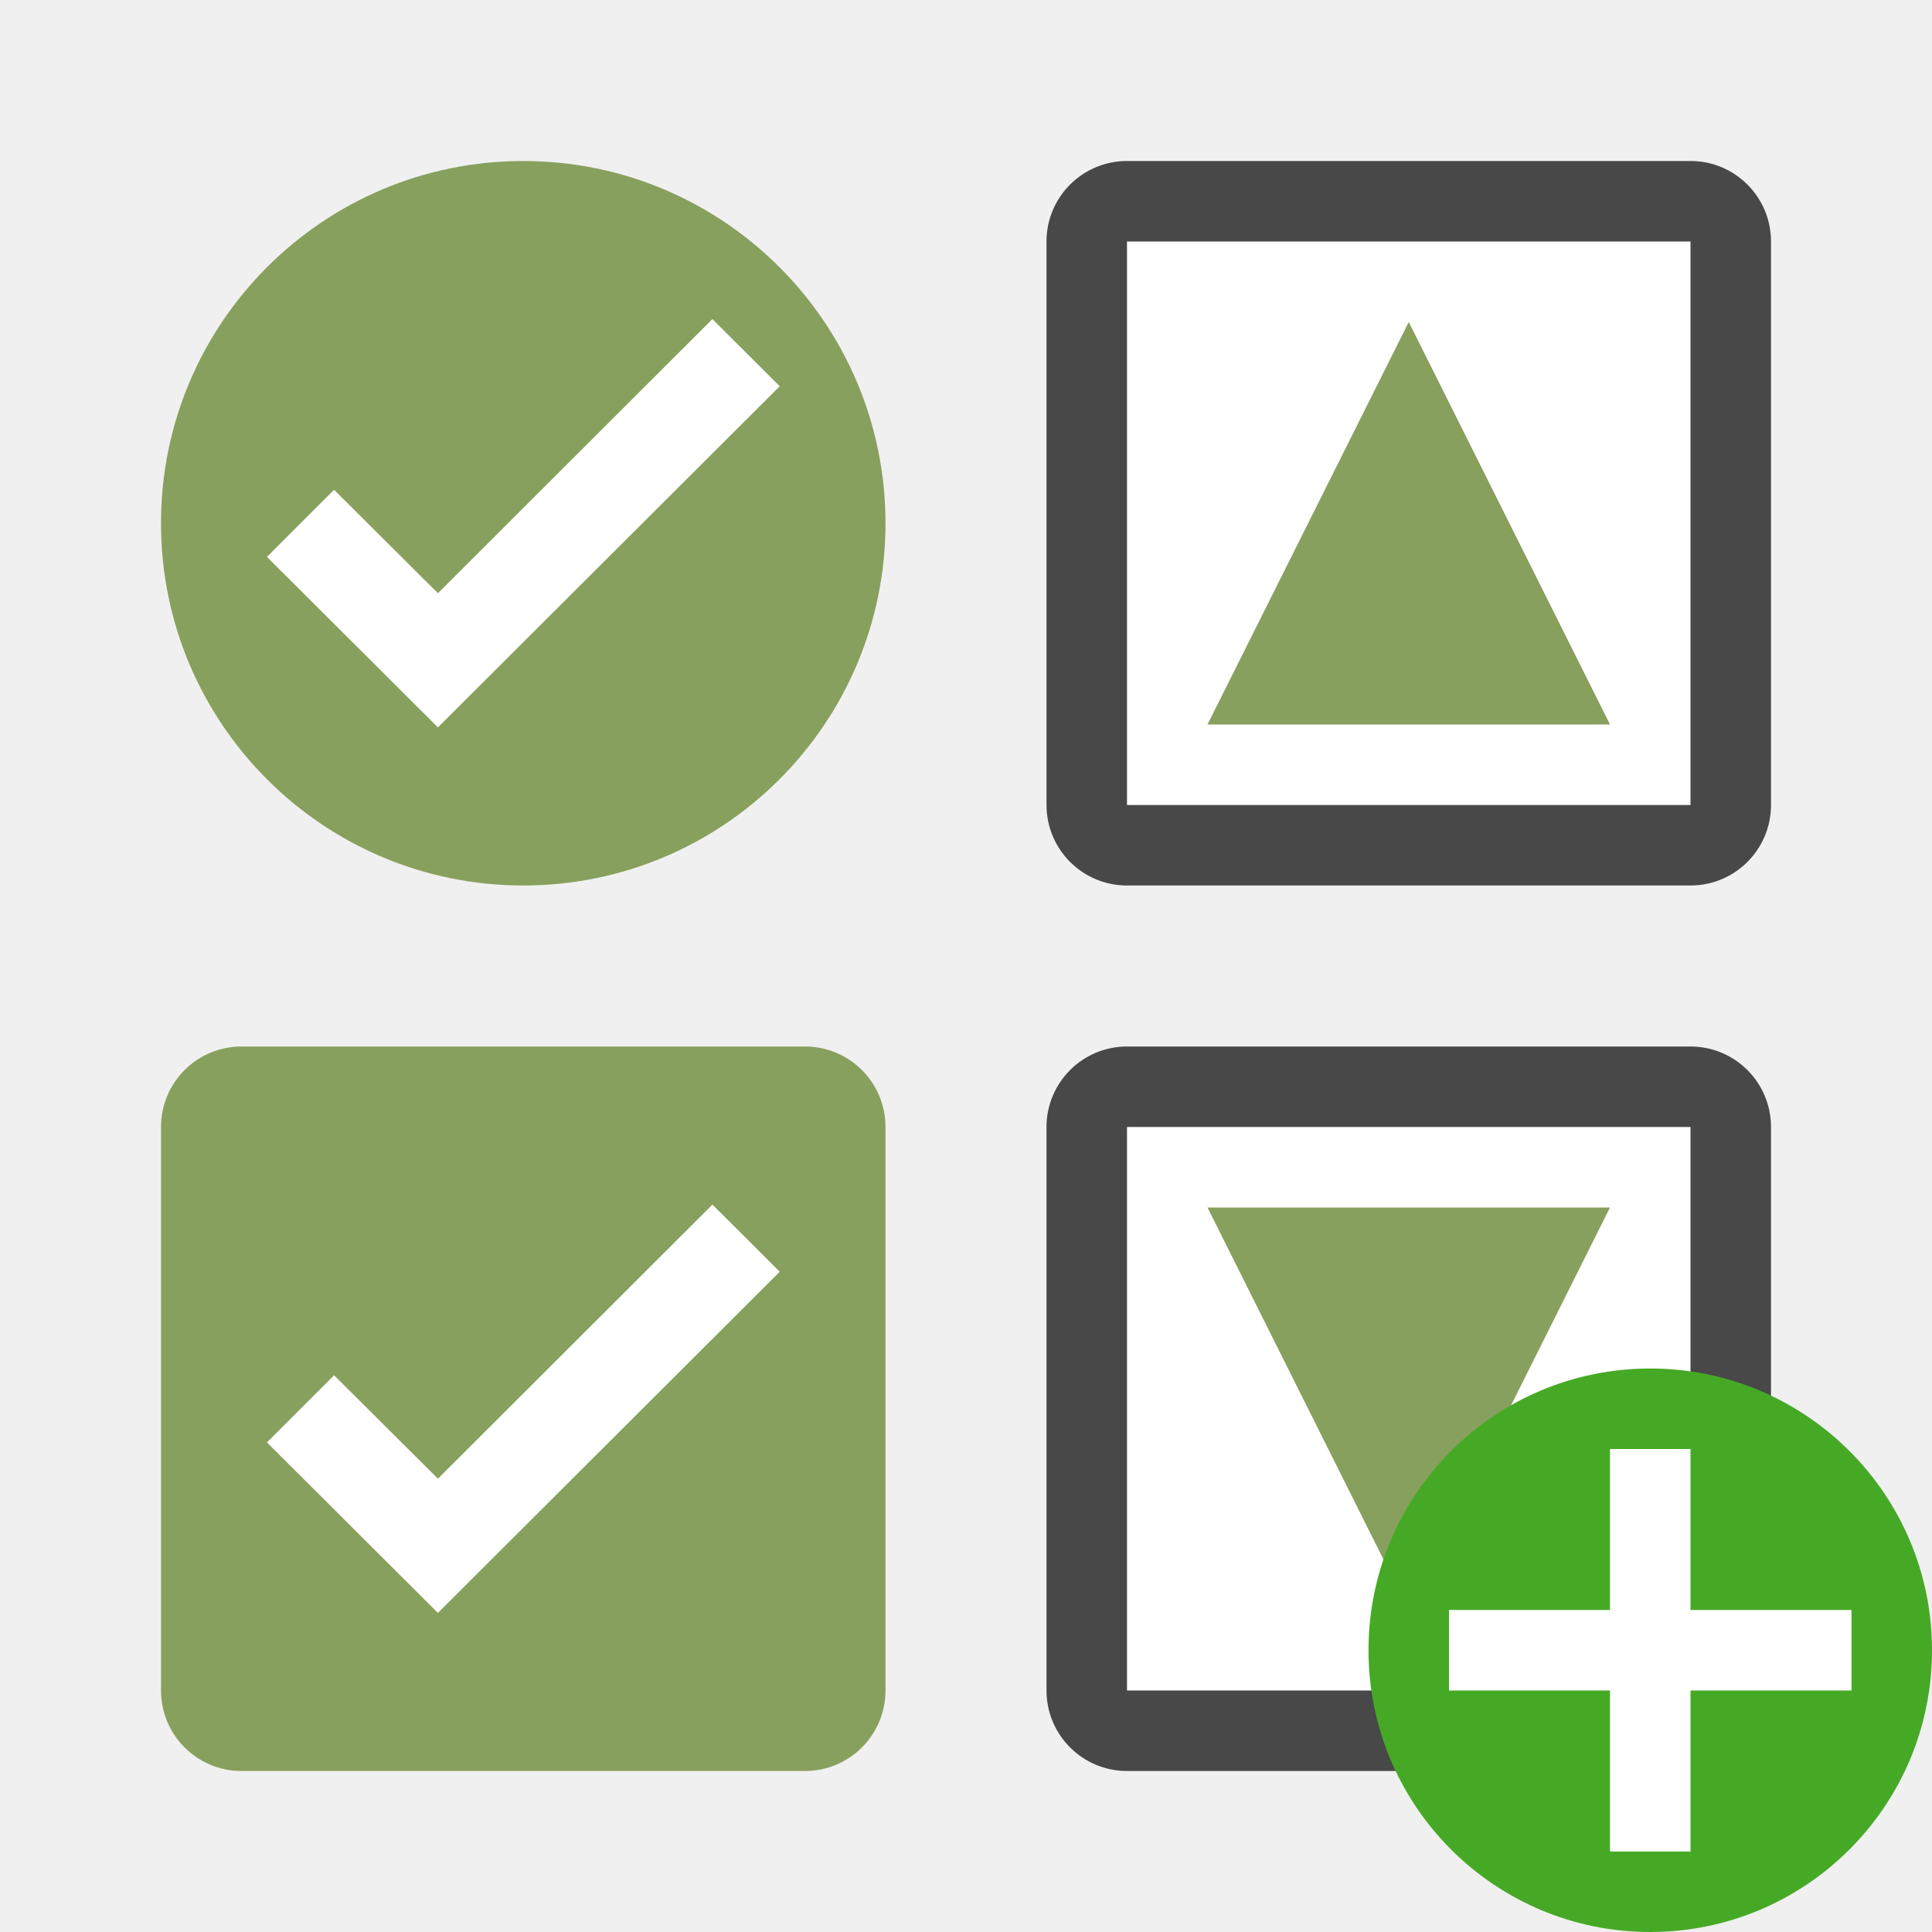
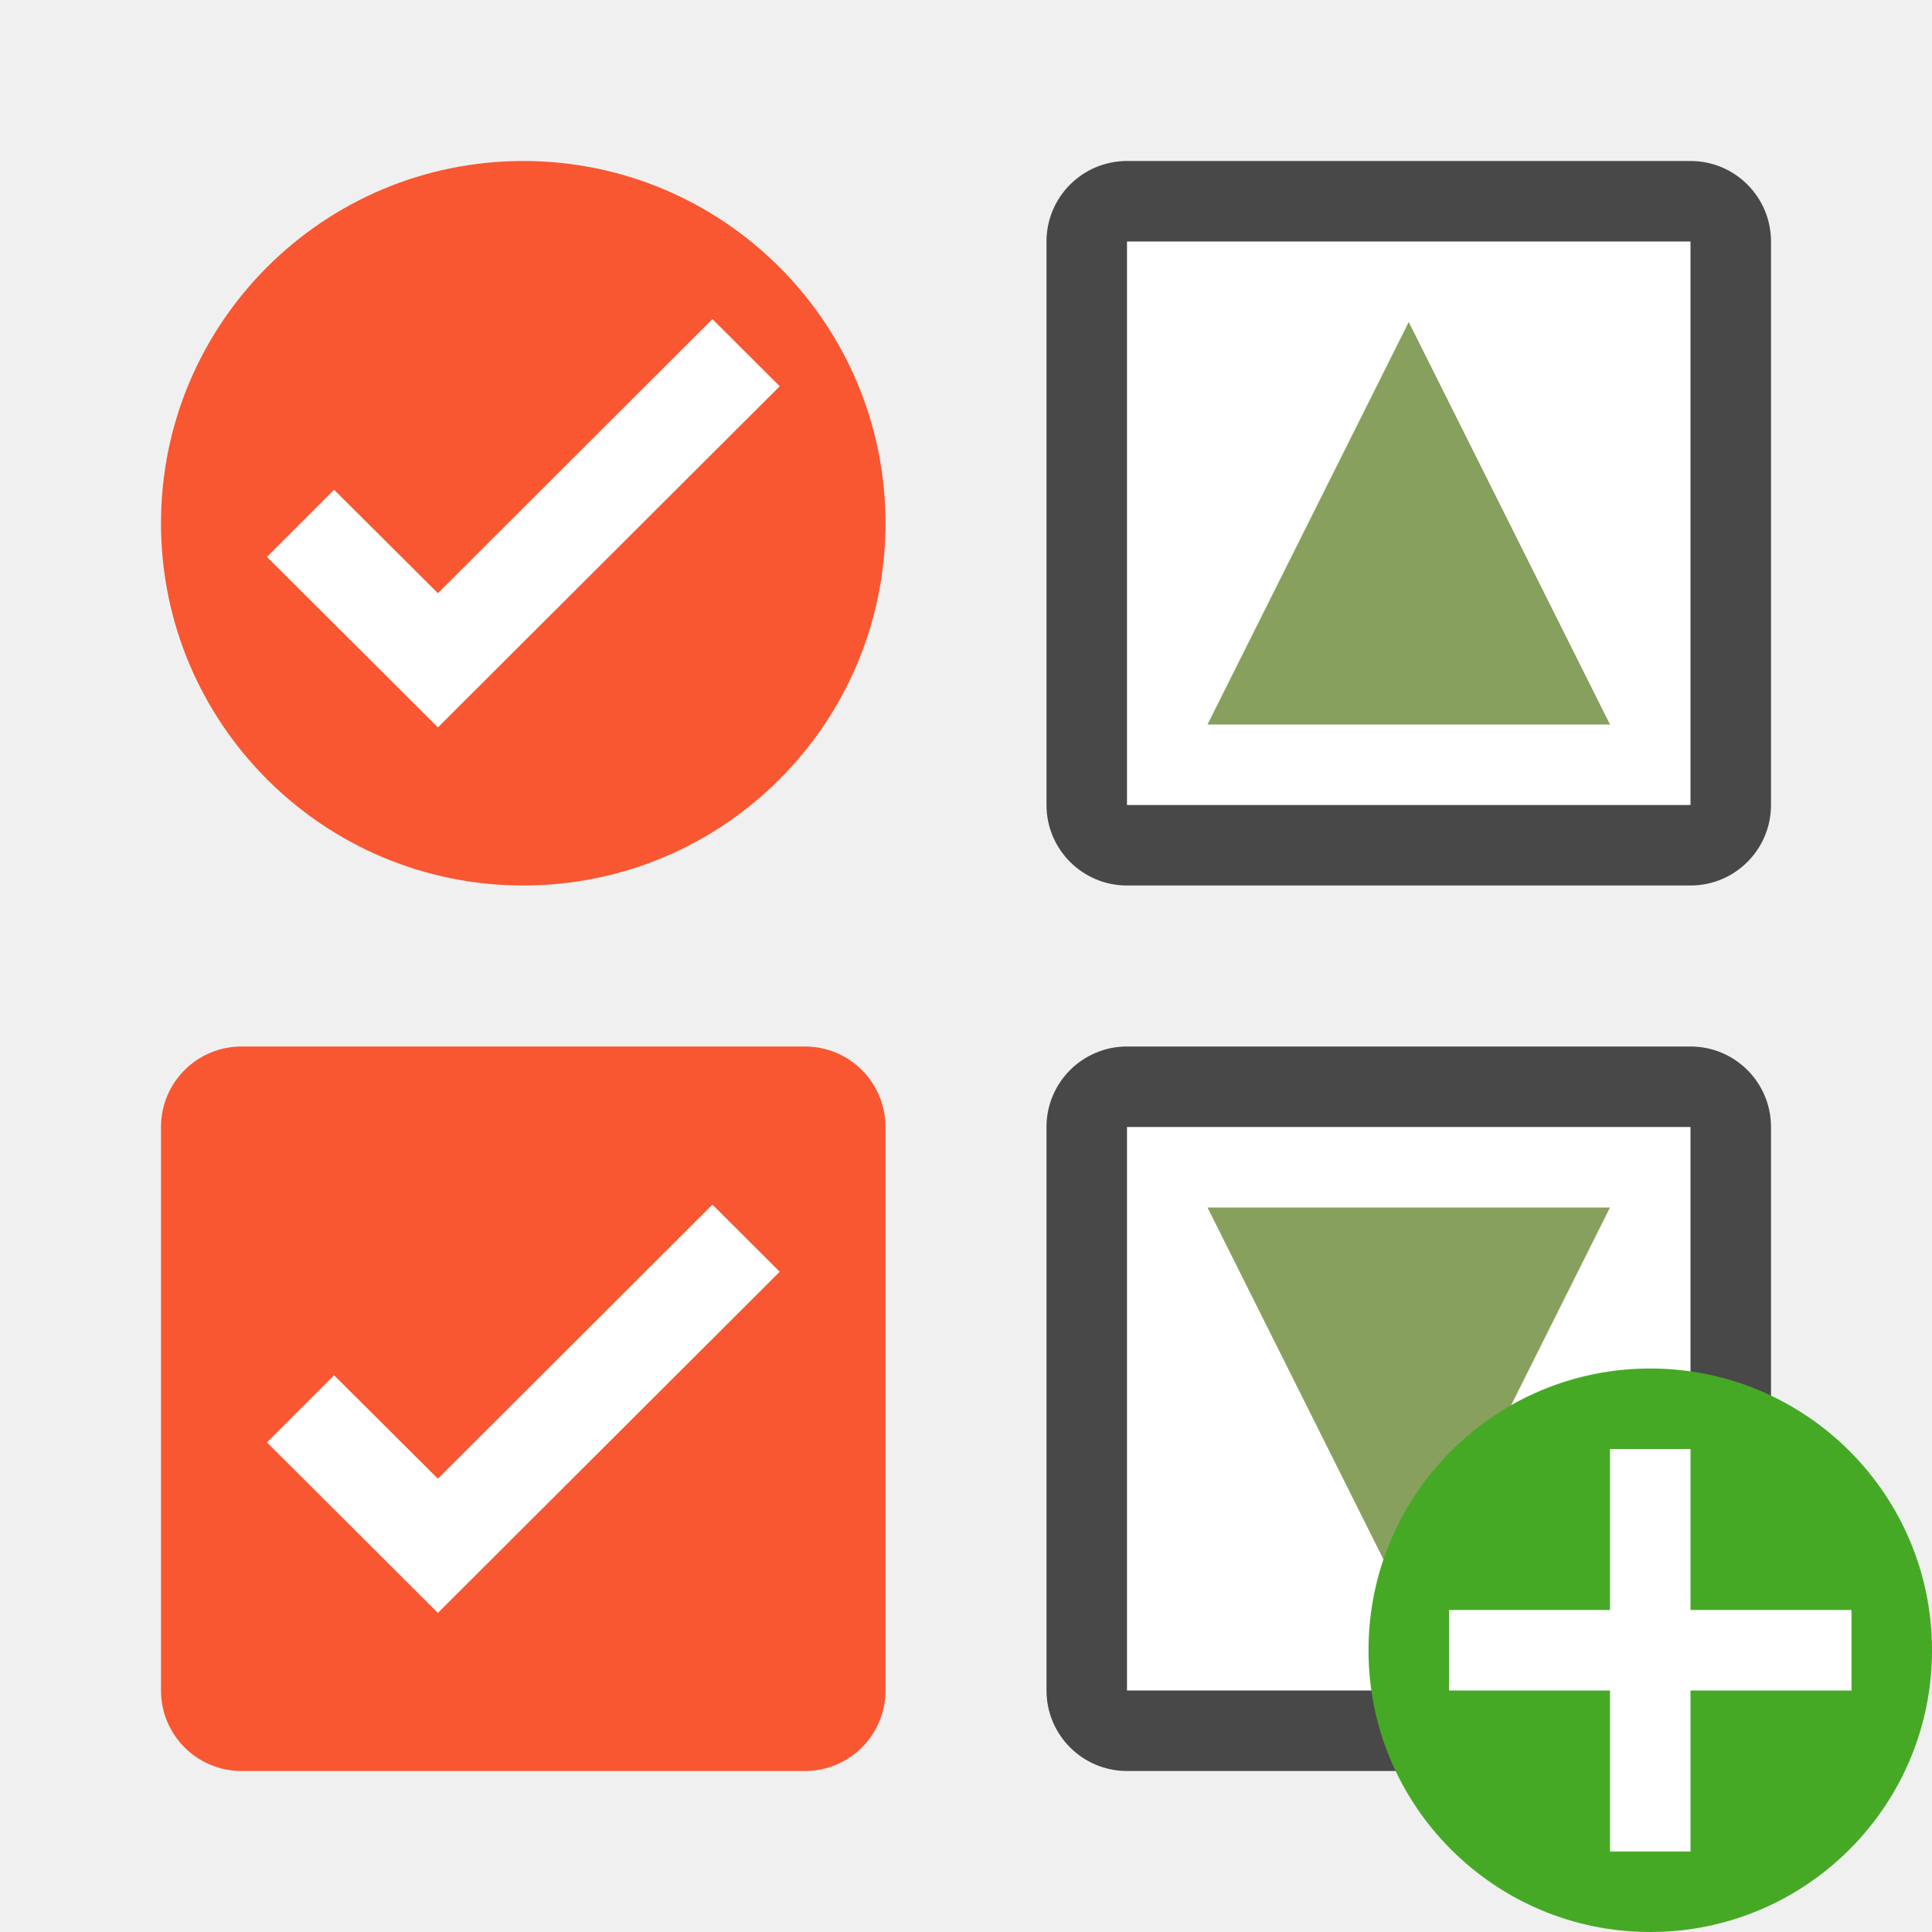
<svg xmlns="http://www.w3.org/2000/svg" viewBox="0 0 24 24">
-   <rect y="2" x="13" height="9" width="9" ry="1" opacity=".7" />
-   <path fill="#fff" d="M14 3h7v7h-7z" />
-   <rect ry="1" width="9" height="9" x="13" y="13" opacity=".7" />
-   <path fill="#fff" d="M14 14h7v7h-7z" />
-   <path d="M17.5 4L20 9h-5" fill="#88a05d" />
-   <circle cx="6.5" cy="6.5" fill="#88a05d" r="4.5" />
-   <path style="line-height:normal;font-variant-ligatures:normal;font-variant-position:normal;font-variant-caps:normal;font-variant-numeric:normal;font-variant-alternates:normal;font-feature-settings:normal;text-indent:0;text-align:start;text-decoration-line:none;text-decoration-style:solid;text-decoration-color:#000;text-transform:none;text-orientation:mixed;white-space:normal;shape-padding:0;isolation:auto;mix-blend-mode:normal;solid-color:#000;solid-opacity:1;marker:none" d="M8.85 3.964L5.44 7.369l-1.29-1.285-.834.834 2.124 2.118 4.246-4.238z" color="#000" font-weight="400" font-family="sans-serif" overflow="visible" fill="#fff" />
-   <rect y="13" x="2" height="9" width="9" ry="1" fill="#88a05d" />
-   <path d="M8.85 14.964L5.44 18.369l-1.29-1.285-.834.834 2.124 2.118 4.246-4.238z" style="line-height:normal;font-variant-ligatures:normal;font-variant-position:normal;font-variant-caps:normal;font-variant-numeric:normal;font-variant-alternates:normal;font-feature-settings:normal;text-indent:0;text-align:start;text-decoration-line:none;text-decoration-style:solid;text-decoration-color:#000;text-transform:none;text-orientation:mixed;white-space:normal;shape-padding:0;isolation:auto;mix-blend-mode:normal;solid-color:#000;solid-opacity:1;marker:none" color="#000" font-weight="400" font-family="sans-serif" overflow="visible" fill="#fff" />
-   <path d="M17.5 20L15 15h5" fill="#88a05d" />
-   <circle cy="20.5" cx="20.5" r="3.5" fill="#46a926" />
-   <path overflow="visible" font-weight="400" style="line-height:normal;text-indent:0;text-align:start;text-decoration-line:none;text-decoration-style:solid;text-decoration-color:#000;text-transform:none;white-space:normal;isolation:auto;mix-blend-mode:normal;marker:none" d="M20 18v2h-2v1h2v2h1v-2h2v-1h-2v-2z" color="#000" font-family="sans-serif" fill="#fff" />
+   <rect y="2" x="13" height="9" width="9" style="opacity:.7;fill:#000;fill-opacity:1;fill-rule:nonzero;stroke:none;stroke-width:2;stroke-linecap:round;stroke-linejoin:round;stroke-miterlimit:4;stroke-dasharray:none;stroke-opacity:.987" ry="1" />
+   <path style="opacity:1;fill:#fff;fill-opacity:1;fill-rule:nonzero;stroke:none;stroke-width:2;stroke-linecap:round;stroke-linejoin:round;stroke-miterlimit:4;stroke-dasharray:none;stroke-opacity:.987" d="M14 3h7v7h-7z" />
+   <rect ry="1" style="opacity:.7;fill:#000;fill-opacity:1;fill-rule:nonzero;stroke:none;stroke-width:2;stroke-linecap:round;stroke-linejoin:round;stroke-miterlimit:4;stroke-dasharray:none;stroke-opacity:.987" width="9" height="9" x="13" y="13" />
+   <path style="opacity:1;fill:#fff;fill-opacity:1;fill-rule:nonzero;stroke:none;stroke-width:2;stroke-linecap:round;stroke-linejoin:round;stroke-miterlimit:4;stroke-dasharray:none;stroke-opacity:.987" d="M14 14h7v7h-7z" />
+   <path style="fill:#88a05d;fill-opacity:1;stroke:none;stroke-width:1px;stroke-linecap:butt;stroke-linejoin:miter;stroke-opacity:1" d="M17.5 4 20 9h-5" />
+   <circle style="opacity:1;fill:#f85731;fill-opacity:1;fill-rule:nonzero;stroke:none;stroke-width:2.25;stroke-linecap:round;stroke-linejoin:round;stroke-miterlimit:4;stroke-dasharray:none;stroke-opacity:.987" cx="6.5" cy="6.5" r="4.5" />
+   <path style="color:#000;font-style:normal;font-variant:normal;font-weight:400;font-stretch:normal;font-size:medium;line-height:normal;font-family:sans-serif;font-variant-ligatures:normal;font-variant-position:normal;font-variant-caps:normal;font-variant-numeric:normal;font-variant-alternates:normal;font-feature-settings:normal;text-indent:0;text-align:start;text-decoration:none;text-decoration-line:none;text-decoration-style:solid;text-decoration-color:#000;letter-spacing:normal;word-spacing:normal;text-transform:none;writing-mode:lr-tb;direction:ltr;text-orientation:mixed;dominant-baseline:auto;baseline-shift:baseline;text-anchor:start;white-space:normal;shape-padding:0;clip-rule:nonzero;display:inline;overflow:visible;visibility:visible;opacity:1;isolation:auto;mix-blend-mode:normal;color-interpolation:sRGB;color-interpolation-filters:linearRGB;solid-color:#000;solid-opacity:1;vector-effect:none;fill:#fff;fill-opacity:1;fill-rule:nonzero;stroke:none;stroke-width:1.5;stroke-linecap:butt;stroke-linejoin:miter;stroke-miterlimit:4;stroke-dasharray:none;stroke-dashoffset:0;stroke-opacity:1;marker:none;color-rendering:auto;image-rendering:auto;shape-rendering:auto;text-rendering:auto;enable-background:accumulate" d="M8.85 3.964 5.44 7.369l-1.29-1.285-.834.834 2.124 2.118 4.246-4.238z" />
+   <rect y="13" x="2" height="9" width="9" style="opacity:1;fill:#f85731;fill-opacity:1;fill-rule:nonzero;stroke:none;stroke-width:2;stroke-linecap:round;stroke-linejoin:round;stroke-miterlimit:4;stroke-dasharray:none;stroke-opacity:.987" ry="1" />
+   <path d="M8.85 14.964 5.44 18.369l-1.29-1.285-.834.834 2.124 2.118 4.246-4.238z" style="color:#000;font-style:normal;font-variant:normal;font-weight:400;font-stretch:normal;font-size:medium;line-height:normal;font-family:sans-serif;font-variant-ligatures:normal;font-variant-position:normal;font-variant-caps:normal;font-variant-numeric:normal;font-variant-alternates:normal;font-feature-settings:normal;text-indent:0;text-align:start;text-decoration:none;text-decoration-line:none;text-decoration-style:solid;text-decoration-color:#000;letter-spacing:normal;word-spacing:normal;text-transform:none;writing-mode:lr-tb;direction:ltr;text-orientation:mixed;dominant-baseline:auto;baseline-shift:baseline;text-anchor:start;white-space:normal;shape-padding:0;clip-rule:nonzero;display:inline;overflow:visible;visibility:visible;opacity:1;isolation:auto;mix-blend-mode:normal;color-interpolation:sRGB;color-interpolation-filters:linearRGB;solid-color:#000;solid-opacity:1;vector-effect:none;fill:#fff;fill-opacity:1;fill-rule:nonzero;stroke:none;stroke-width:1.5;stroke-linecap:butt;stroke-linejoin:miter;stroke-miterlimit:4;stroke-dasharray:none;stroke-dashoffset:0;stroke-opacity:1;marker:none;color-rendering:auto;image-rendering:auto;shape-rendering:auto;text-rendering:auto;enable-background:accumulate" />
+   <path d="M17.5 20 15 15h5" style="fill:#88a05d;fill-opacity:1;stroke:none;stroke-width:1px;stroke-linecap:butt;stroke-linejoin:miter;stroke-opacity:1" />
+   <circle style="opacity:1;vector-effect:none;fill:#46a926;fill-opacity:1;stroke:none;stroke-width:3.5;stroke-linecap:butt;stroke-linejoin:round;stroke-miterlimit:4;stroke-dasharray:none;stroke-dashoffset:0;stroke-opacity:1" cy="20.5" cx="20.5" r="3.5" />
+   <path overflow="visible" font-weight="400" style="color:#000;font-weight:400;line-height:normal;font-family:sans-serif;text-indent:0;text-align:start;text-decoration:none;text-decoration-line:none;text-decoration-style:solid;text-decoration-color:#000;text-transform:none;white-space:normal;overflow:visible;isolation:auto;mix-blend-mode:normal;fill:#fff;fill-opacity:1;marker:none" d="M20 18v2h-2v1h2v2h1v-2h2v-1h-2v-2z" />
</svg>
